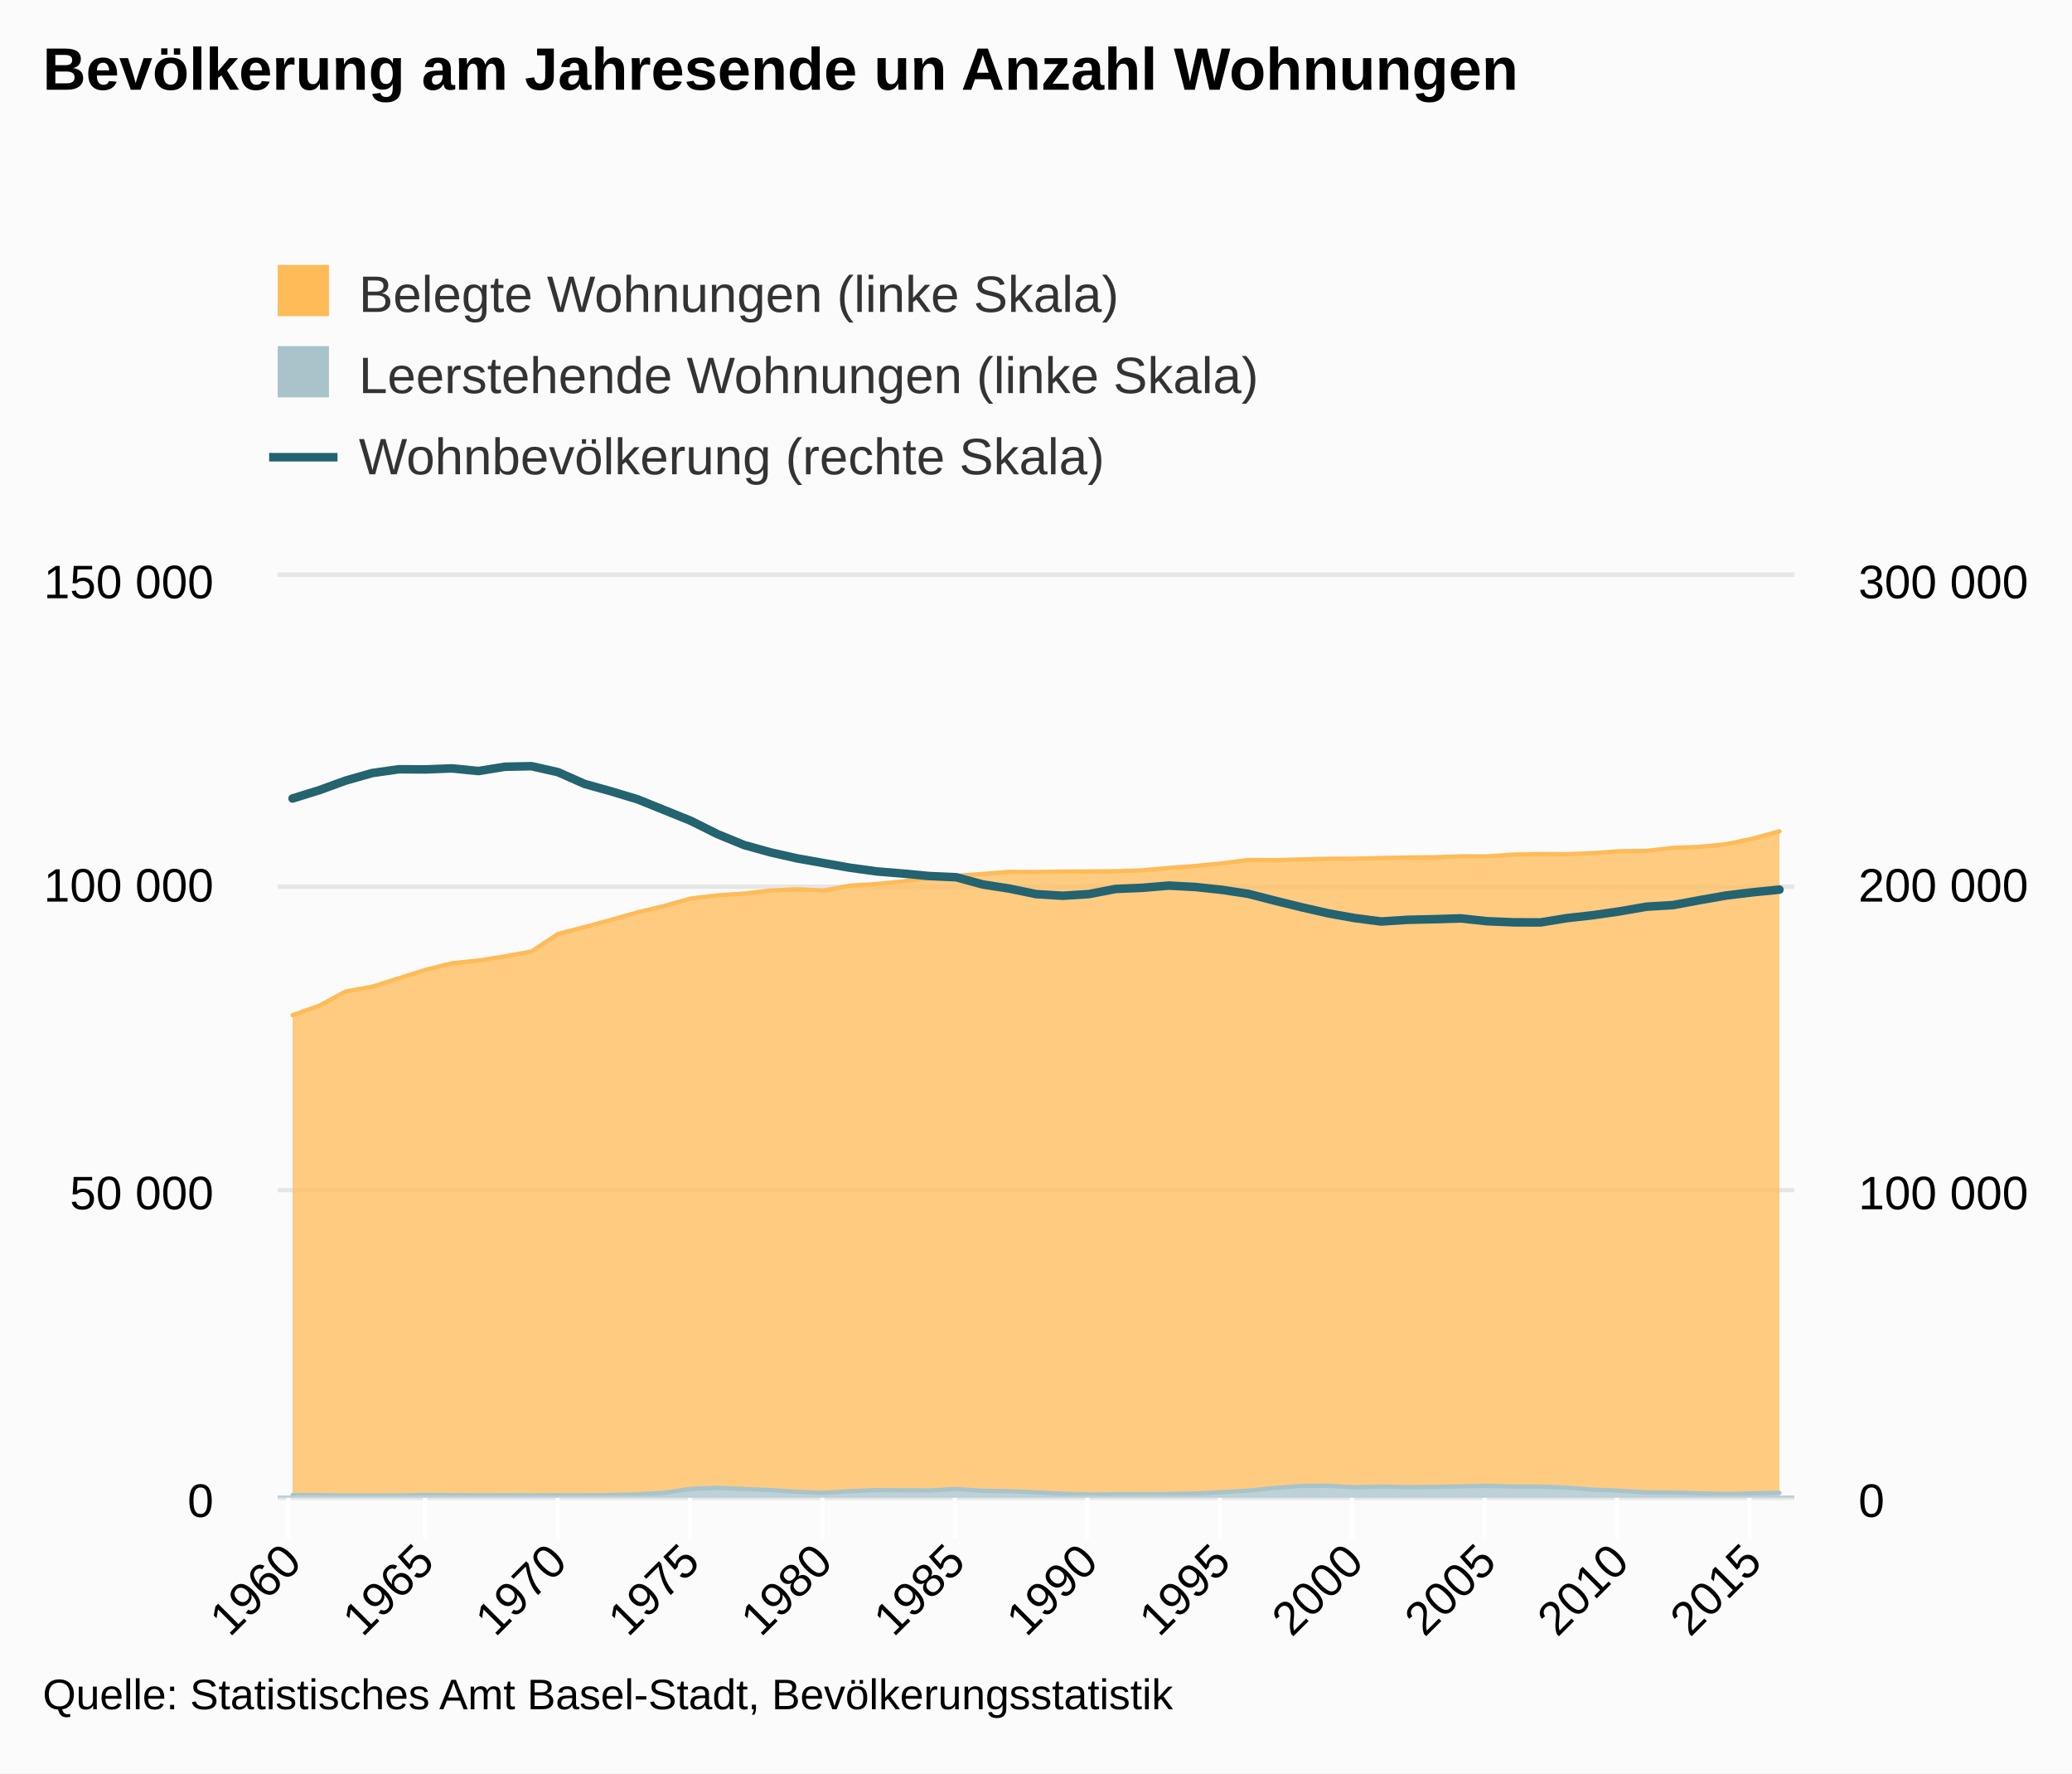
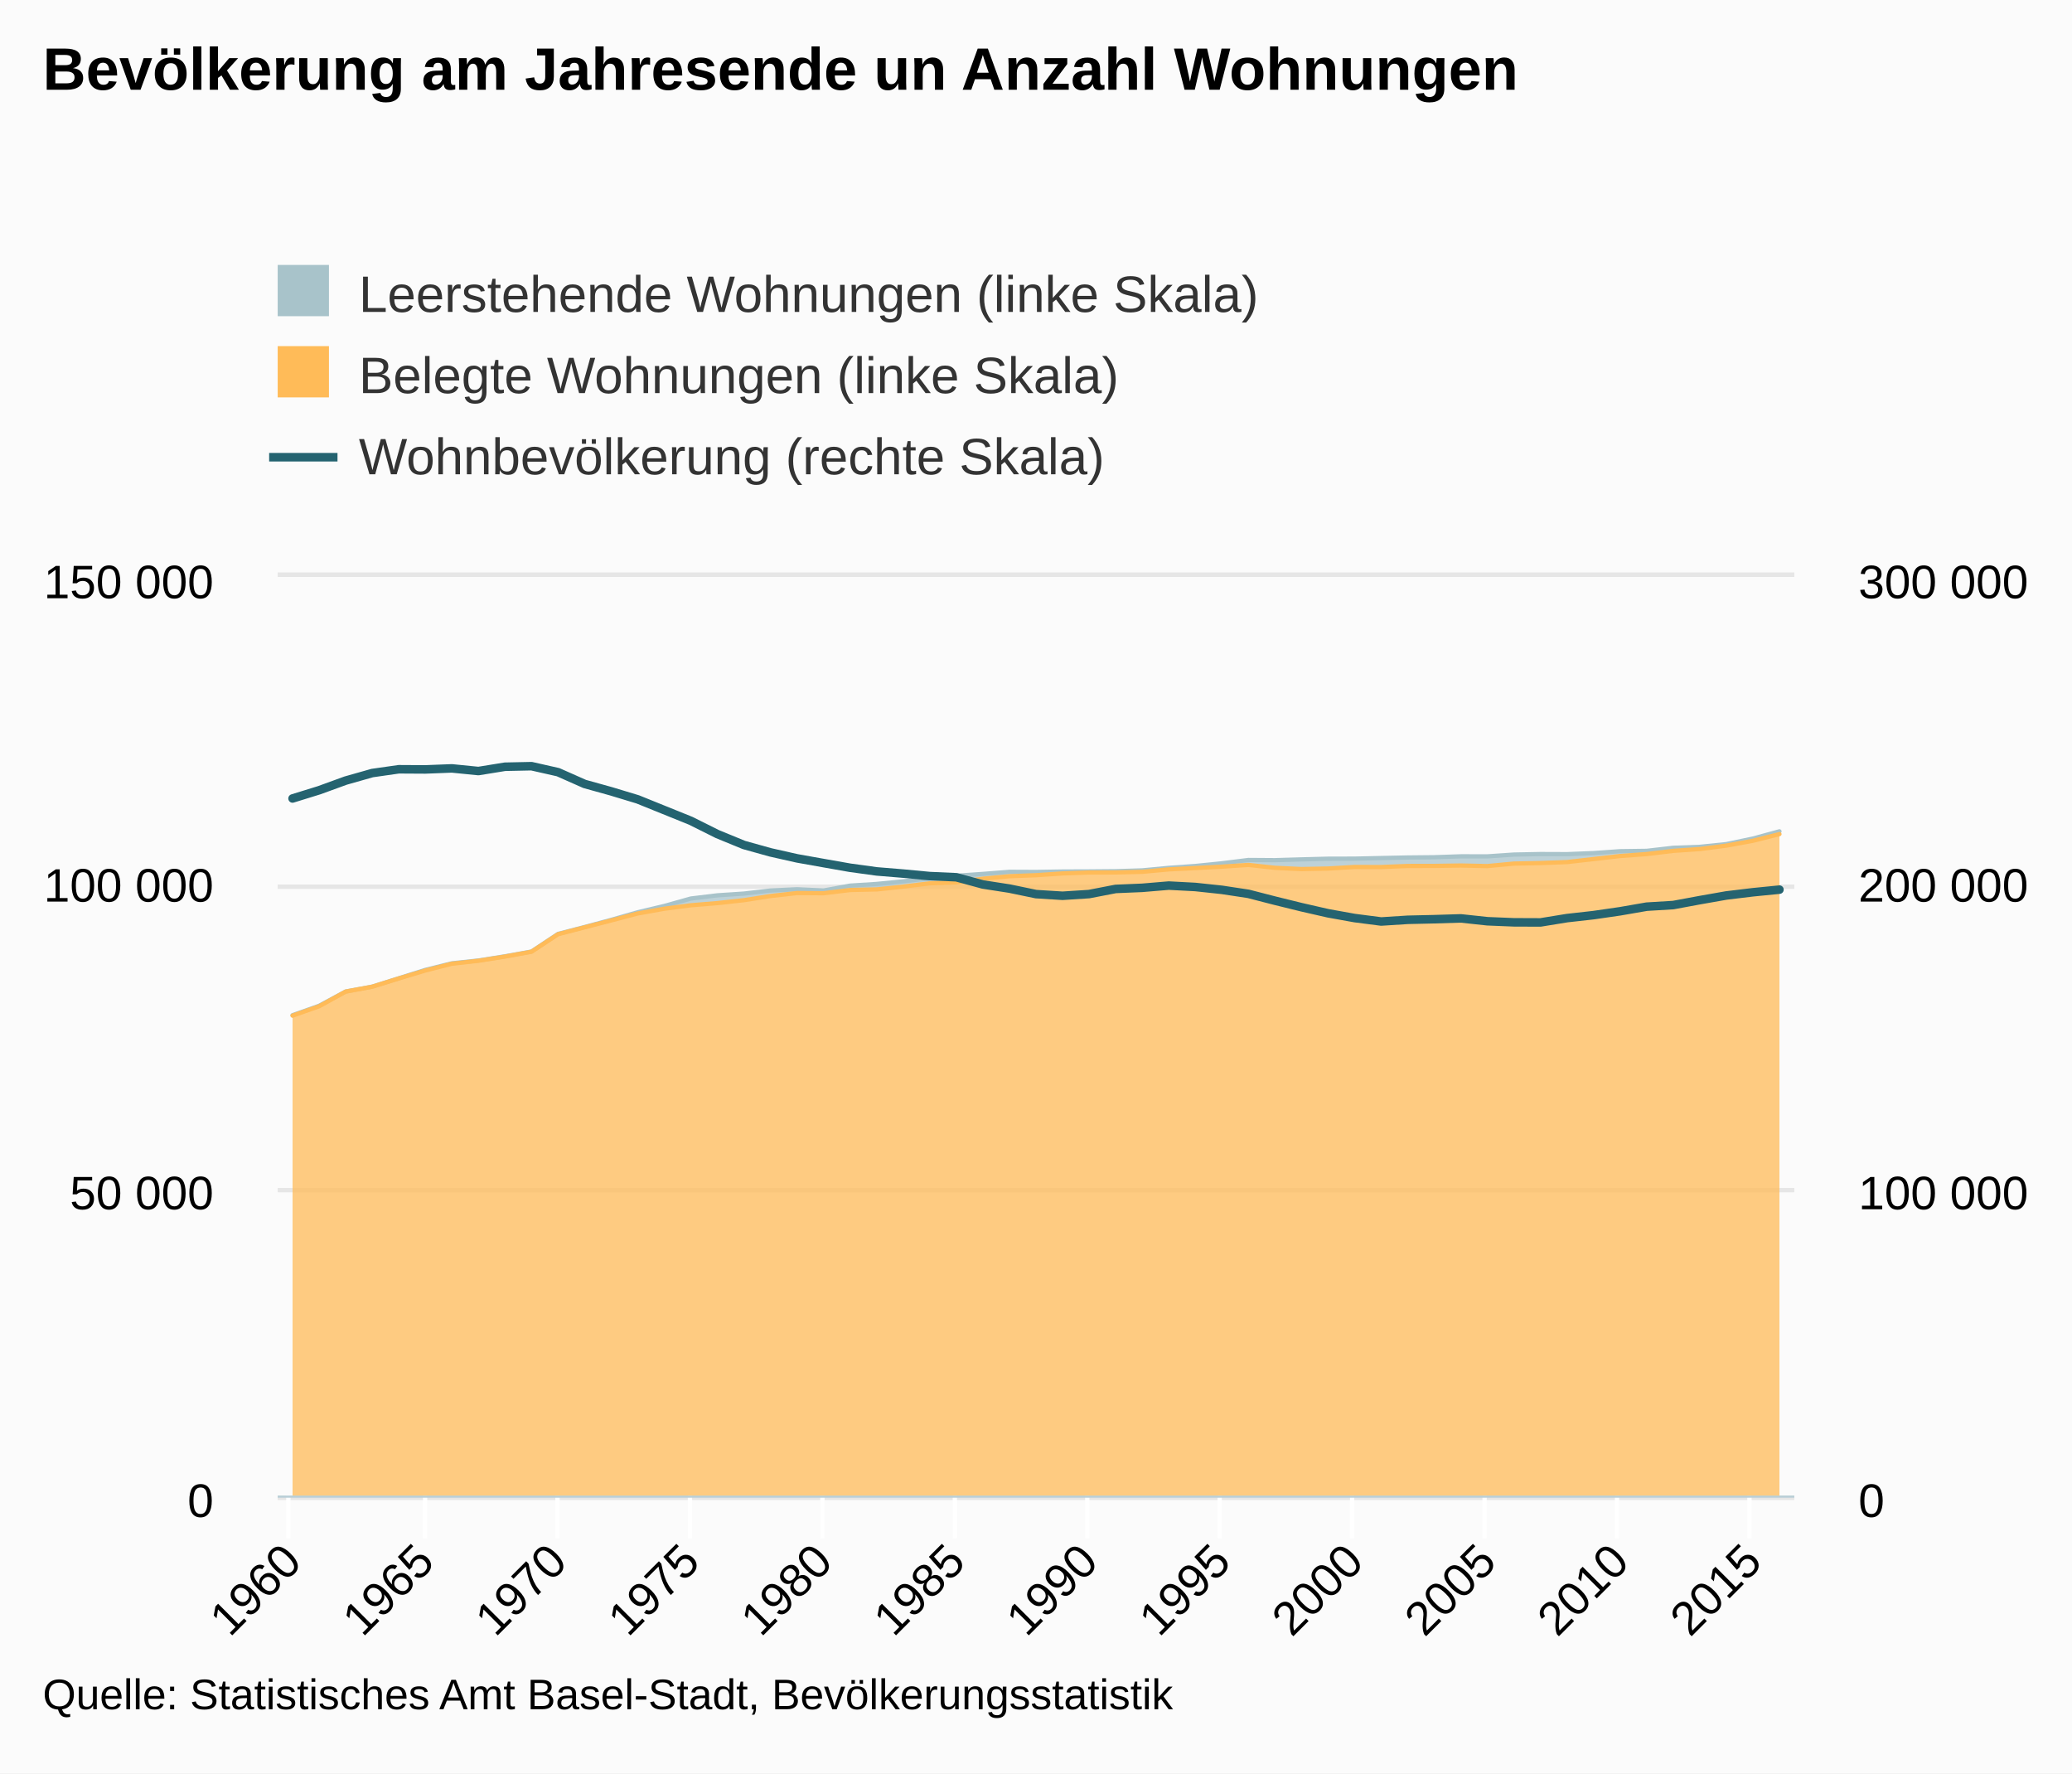
<svg xmlns="http://www.w3.org/2000/svg" version="1.1" class="highcharts-root" style="font-family:arial;font-size:12px;" viewBox="0 0 485 415">
  <defs>
    <clipPath>
      <rect x="0" y="0" width="355" height="215" fill="none" />
    </clipPath>
    <clipPath id="a">
      <rect x="0" y="0" width="355" height="215" fill="none" />
    </clipPath>
    <clipPath id="b">
      <rect x="0" y="0" width="355" height="215" fill="none" />
    </clipPath>
  </defs>
  <rect fill="#fbfbfb" class="highcharts-background" x="0" y="0" width="485" height="415" rx="0" ry="0" />
  <rect fill="none" class="highcharts-plot-background" x="65" y="135" width="355" height="215" />
  <g class="highcharts-pane-group" />
  <g class="highcharts-grid highcharts-xaxis-grid ">
    <path fill="none" class="highcharts-grid-line" d="M 67.5 135 L 67.5 350" opacity="1" />
    <path fill="none" class="highcharts-grid-line" d="M 99.5 135 L 99.5 350" opacity="1" />
    <path fill="none" class="highcharts-grid-line" d="M 130.5 135 L 130.5 350" opacity="1" />
    <path fill="none" class="highcharts-grid-line" d="M 161.5 135 L 161.5 350" opacity="1" />
    <path fill="none" class="highcharts-grid-line" d="M 192.5 135 L 192.5 350" opacity="1" />
    <path fill="none" class="highcharts-grid-line" d="M 223.5 135 L 223.5 350" opacity="1" />
    <path fill="none" class="highcharts-grid-line" d="M 254.5 135 L 254.5 350" opacity="1" />
    <path fill="none" class="highcharts-grid-line" d="M 285.5 135 L 285.5 350" opacity="1" />
    <path fill="none" class="highcharts-grid-line" d="M 316.5 135 L 316.5 350" opacity="1" />
    <path fill="none" class="highcharts-grid-line" d="M 347.5 135 L 347.5 350" opacity="1" />
    <path fill="none" class="highcharts-grid-line" d="M 378.5 135 L 378.5 350" opacity="1" />
    <path fill="none" class="highcharts-grid-line" d="M 409.5 135 L 409.5 350" opacity="1" />
  </g>
  <g class="highcharts-grid highcharts-yaxis-grid ">
    <path fill="none" stroke="#e6e6e6" stroke-width="1" class="highcharts-grid-line" d="M 65 350.5 L 420 350.5" opacity="1" />
    <path fill="none" stroke="#e6e6e6" stroke-width="1" class="highcharts-grid-line" d="M 65 278.5 L 420 278.5" opacity="1" />
    <path fill="none" stroke="#e6e6e6" stroke-width="1" class="highcharts-grid-line" d="M 65 207.5 L 420 207.5" opacity="1" />
    <path fill="none" stroke="#e6e6e6" stroke-width="1" class="highcharts-grid-line" d="M 65 134.5 L 420 134.5" opacity="1" />
  </g>
  <g class="highcharts-grid highcharts-yaxis-grid ">
    <path fill="none" stroke="#e6e6e6" stroke-width="1" class="highcharts-grid-line" d="M 65 350.5 L 420 350.5" opacity="1" />
    <path fill="none" stroke="#e6e6e6" stroke-width="1" class="highcharts-grid-line" d="M 65 278.5 L 420 278.5" opacity="1" />
    <path fill="none" stroke="#e6e6e6" stroke-width="1" class="highcharts-grid-line" d="M 65 207.5 L 420 207.5" opacity="1" />
    <path fill="none" stroke="#e6e6e6" stroke-width="1" class="highcharts-grid-line" d="M 65 134.5 L 420 134.5" opacity="1" />
  </g>
  <rect fill="none" class="highcharts-plot-border" x="65" y="135" width="355" height="215" />
  <g class="highcharts-axis highcharts-xaxis ">
    <path fill="none" class="highcharts-tick" stroke="#FFFFFF" stroke-width="1" d="M 67.5 350 L 67.5 360" opacity="1" />
    <path fill="none" class="highcharts-tick" stroke="#FFFFFF" stroke-width="1" d="M 99.5 350 L 99.5 360" opacity="1" />
    <path fill="none" class="highcharts-tick" stroke="#FFFFFF" stroke-width="1" d="M 130.5 350 L 130.5 360" opacity="1" />
    <path fill="none" class="highcharts-tick" stroke="#FFFFFF" stroke-width="1" d="M 161.5 350 L 161.5 360" opacity="1" />
    <path fill="none" class="highcharts-tick" stroke="#FFFFFF" stroke-width="1" d="M 192.5 350 L 192.5 360" opacity="1" />
    <path fill="none" class="highcharts-tick" stroke="#FFFFFF" stroke-width="1" d="M 223.5 350 L 223.5 360" opacity="1" />
    <path fill="none" class="highcharts-tick" stroke="#FFFFFF" stroke-width="1" d="M 254.5 350 L 254.5 360" opacity="1" />
    <path fill="none" class="highcharts-tick" stroke="#FFFFFF" stroke-width="1" d="M 285.5 350 L 285.5 360" opacity="1" />
    <path fill="none" class="highcharts-tick" stroke="#FFFFFF" stroke-width="1" d="M 316.5 350 L 316.5 360" opacity="1" />
    <path fill="none" class="highcharts-tick" stroke="#FFFFFF" stroke-width="1" d="M 347.5 350 L 347.5 360" opacity="1" />
    <path fill="none" class="highcharts-tick" stroke="#FFFFFF" stroke-width="1" d="M 378.5 350 L 378.5 360" opacity="1" />
    <path fill="none" class="highcharts-tick" stroke="#FFFFFF" stroke-width="1" d="M 409.5 350 L 409.5 360" opacity="1" />
    <path fill="none" class="highcharts-axis-line" stroke="#B9CFD7" stroke-width="0.5" d="M 65 350.25 L 420 350.25" />
  </g>
  <g class="highcharts-axis highcharts-yaxis ">
    <path fill="none" class="highcharts-axis-line" d="M 65 135 L 65 350" />
  </g>
  <g class="highcharts-axis highcharts-yaxis ">
    <path fill="none" class="highcharts-axis-line" d="M 420 135 L 420 350" />
  </g>
  <g class="highcharts-series-group">
    <g class="highcharts-series highcharts-series-0 highcharts-area-series highcharts-color-undefined " transform="translate(65,135) scale(1 1)" clip-path="url(#a)">
-       <path fill="rgb(255,187,88)" fill-opacity="0.75" d="M 3.48 102.575 L 9.695 100.381 L 15.91 97.04 L 22.125 95.903 L 28.34 93.942 L 34.555 91.98 L 40.77 90.435 L 46.985 89.78 L 53.2 88.799 L 59.415 87.68 L 65.63 83.553 L 71.845 81.949 L 78.06 80.27 L 84.275 78.492 L 90.49 77.016 L 96.705 75.277 L 102.92 74.528 L 109.135 74.119 L 115.35 73.404 L 121.565 73.106 L 127.78 73.397 L 133.995 72.257 L 140.21 71.864 L 146.425 71.257 L 152.64 70.524 L 158.855 69.944 L 165.07 69.52 L 171.285 69.032 L 177.5 69.059 L 183.715 68.958 L 189.93 68.935 L 196.145 68.883 L 202.36 68.688 L 208.575 68.102 L 214.79 67.661 L 221.005 67.034 L 227.22 66.257 L 233.435 66.3 L 239.65 66.118 L 245.865 65.958 L 252.08 65.943 L 258.295 65.804 L 264.51 65.674 L 270.725 65.611 L 276.94 65.402 L 283.155 65.409 L 289.37 64.989 L 295.585 64.87 L 301.8 64.893 L 308.015 64.648 L 314.23 64.203 L 320.445 64.119 L 326.66 63.405 L 332.875 63.18 L 339.09 62.543 L 345.305 61.246 L 351.52 59.551 L 351.52 214.352 L 345.305 214.483 L 339.09 214.649 L 332.875 214.483 L 326.66 214.283 L 320.445 214.252 L 314.23 213.878 L 308.015 213.611 L 301.8 213.145 L 295.585 212.896 L 289.37 212.892 L 283.155 212.727 L 276.94 212.847 L 270.725 212.965 L 264.51 213.018 L 258.295 212.899 L 252.08 213.051 L 245.865 212.704 L 239.65 212.738 L 233.435 213.21 L 227.22 213.848 L 221.005 214.212 L 214.79 214.517 L 208.575 214.645 L 202.36 214.663 L 196.145 214.71 L 189.93 214.749 L 183.715 214.557 L 177.5 214.239 L 171.285 213.978 L 165.07 213.883 L 158.855 213.456 L 152.64 213.806 L 146.425 213.767 L 140.21 213.721 L 133.995 213.975 L 127.78 214.359 L 121.565 214.117 L 115.35 213.711 L 109.135 213.458 L 102.92 213.183 L 96.705 213.422 L 90.49 214.354 L 84.275 214.719 L 78.06 214.861 L 71.845 214.934 L 65.63 214.928 L 59.415 214.957 L 53.2 214.94 L 46.985 214.938 L 40.77 214.903 L 34.555 214.86 L 28.34 214.96 L 22.125 214.994 L 15.91 214.983 L 9.695 214.888 L 3.48 214.893" class="highcharts-area" />
-       <path fill="none" d="M 3.48 102.575 L 9.695 100.381 L 15.91 97.04 L 22.125 95.903 L 28.34 93.942 L 34.555 91.98 L 40.77 90.435 L 46.985 89.78 L 53.2 88.799 L 59.415 87.68 L 65.63 83.553 L 71.845 81.949 L 78.06 80.27 L 84.275 78.492 L 90.49 77.016 L 96.705 75.277 L 102.92 74.528 L 109.135 74.119 L 115.35 73.404 L 121.565 73.106 L 127.78 73.397 L 133.995 72.257 L 140.21 71.864 L 146.425 71.257 L 152.64 70.524 L 158.855 69.944 L 165.07 69.52 L 171.285 69.032 L 177.5 69.059 L 183.715 68.958 L 189.93 68.935 L 196.145 68.883 L 202.36 68.688 L 208.575 68.102 L 214.79 67.661 L 221.005 67.034 L 227.22 66.257 L 233.435 66.3 L 239.65 66.118 L 245.865 65.958 L 252.08 65.943 L 258.295 65.804 L 264.51 65.674 L 270.725 65.611 L 276.94 65.402 L 283.155 65.409 L 289.37 64.989 L 295.585 64.87 L 301.8 64.893 L 308.015 64.648 L 314.23 64.203 L 320.445 64.119 L 326.66 63.405 L 332.875 63.18 L 339.09 62.543 L 345.305 61.246 L 351.52 59.551" class="highcharts-graph" stroke="#FFBB58" stroke-width="1" stroke-linejoin="round" stroke-linecap="round" />
+       <path fill="rgb(168,195,202)" fill-opacity="0.75" d="M 3.48 102.575 L 9.695 100.381 L 15.91 97.04 L 22.125 95.903 L 28.34 93.942 L 34.555 91.98 L 40.77 90.435 L 46.985 89.78 L 53.2 88.799 L 59.415 87.68 L 65.63 83.553 L 71.845 81.949 L 78.06 80.27 L 84.275 78.492 L 90.49 77.016 L 96.705 75.277 L 102.92 74.528 L 109.135 74.119 L 115.35 73.404 L 121.565 73.106 L 127.78 73.397 L 133.995 72.257 L 140.21 71.864 L 146.425 71.257 L 152.64 70.524 L 158.855 69.944 L 165.07 69.52 L 171.285 69.032 L 177.5 69.059 L 183.715 68.958 L 189.93 68.935 L 196.145 68.883 L 202.36 68.688 L 208.575 68.102 L 214.79 67.661 L 221.005 67.034 L 227.22 66.257 L 233.435 66.3 L 239.65 66.118 L 245.865 65.958 L 252.08 65.943 L 258.295 65.804 L 264.51 65.674 L 270.725 65.611 L 276.94 65.402 L 283.155 65.409 L 289.37 64.989 L 295.585 64.87 L 301.8 64.893 L 308.015 64.648 L 314.23 64.203 L 320.445 64.119 L 326.66 63.405 L 332.875 63.18 L 339.09 62.543 L 345.305 61.246 L 351.52 59.551 L 351.52 60.199 L 345.305 61.764 L 339.09 62.895 L 332.875 63.697 L 326.66 64.122 L 320.445 64.867 L 314.23 65.326 L 308.015 66.037 L 301.8 66.747 L 295.585 66.974 L 289.37 67.097 L 283.155 67.682 L 276.94 67.554 L 270.725 67.646 L 264.51 67.656 L 258.295 67.906 L 252.08 67.893 L 245.865 68.254 L 239.65 68.38 L 233.435 68.09 L 227.22 67.41 L 221.005 67.822 L 214.79 68.144 L 208.575 68.457 L 202.36 69.025 L 196.145 69.173 L 189.93 69.186 L 183.715 69.401 L 177.5 69.821 L 171.285 70.054 L 165.07 70.636 L 158.855 71.488 L 152.64 71.718 L 146.425 72.489 L 140.21 73.143 L 133.995 73.282 L 127.78 74.037 L 121.565 73.989 L 115.35 74.692 L 109.135 75.661 L 102.92 76.345 L 96.705 76.855 L 90.49 77.662 L 84.275 78.773 L 78.06 80.409 L 71.845 82.015 L 65.63 83.625 L 59.415 87.723 L 53.2 88.859 L 46.985 89.841 L 40.77 90.532 L 34.555 92.12 L 28.34 93.982 L 22.125 95.909 L 15.91 97.057 L 9.695 100.492 L 3.48 102.683" class="highcharts-area" />
+       <path fill="none" d="M 3.48 102.575 L 9.695 100.381 L 15.91 97.04 L 22.125 95.903 L 28.34 93.942 L 34.555 91.98 L 40.77 90.435 L 46.985 89.78 L 53.2 88.799 L 59.415 87.68 L 65.63 83.553 L 71.845 81.949 L 78.06 80.27 L 84.275 78.492 L 90.49 77.016 L 96.705 75.277 L 102.92 74.528 L 109.135 74.119 L 115.35 73.404 L 121.565 73.106 L 127.78 73.397 L 133.995 72.257 L 140.21 71.864 L 146.425 71.257 L 152.64 70.524 L 158.855 69.944 L 165.07 69.52 L 171.285 69.032 L 177.5 69.059 L 183.715 68.958 L 189.93 68.935 L 196.145 68.883 L 202.36 68.688 L 208.575 68.102 L 214.79 67.661 L 221.005 67.034 L 227.22 66.257 L 233.435 66.3 L 239.65 66.118 L 245.865 65.958 L 252.08 65.943 L 258.295 65.804 L 264.51 65.674 L 270.725 65.611 L 276.94 65.402 L 283.155 65.409 L 289.37 64.989 L 295.585 64.87 L 301.8 64.893 L 308.015 64.648 L 314.23 64.203 L 320.445 64.119 L 326.66 63.405 L 332.875 63.18 L 339.09 62.543 L 345.305 61.246 L 351.52 59.551" class="highcharts-graph" stroke="#A8C3CA" stroke-width="1" stroke-linejoin="round" stroke-linecap="round" />
    </g>
    <g class="highcharts-markers highcharts-series-0 highcharts-area-series highcharts-color-undefined " transform="translate(65,135) scale(1 1)" clip-path="none" />
    <g class="highcharts-series highcharts-series-1 highcharts-area-series highcharts-color-undefined " transform="translate(65,135) scale(1 1)" clip-path="url(#a)">
-       <path fill="rgb(168,195,202)" fill-opacity="0.75" d="M 3.48 214.893 L 9.695 214.888 L 15.91 214.983 L 22.125 214.994 L 28.34 214.96 L 34.555 214.86 L 40.77 214.903 L 46.985 214.938 L 53.2 214.94 L 59.415 214.957 L 65.63 214.928 L 71.845 214.934 L 78.06 214.861 L 84.275 214.719 L 90.49 214.354 L 96.705 213.422 L 102.92 213.183 L 109.135 213.458 L 115.35 213.711 L 121.565 214.117 L 127.78 214.359 L 133.995 213.975 L 140.21 213.721 L 146.425 213.767 L 152.64 213.806 L 158.855 213.456 L 165.07 213.883 L 171.285 213.978 L 177.5 214.239 L 183.715 214.557 L 189.93 214.749 L 196.145 214.71 L 202.36 214.663 L 208.575 214.645 L 214.79 214.517 L 221.005 214.212 L 227.22 213.848 L 233.435 213.21 L 239.65 212.738 L 245.865 212.704 L 252.08 213.051 L 258.295 212.899 L 264.51 213.018 L 270.725 212.965 L 276.94 212.847 L 283.155 212.727 L 289.37 212.892 L 295.585 212.896 L 301.8 213.145 L 308.015 213.611 L 314.23 213.878 L 320.445 214.252 L 326.66 214.283 L 332.875 214.483 L 339.09 214.649 L 345.305 214.483 L 351.52 214.352 L 351.52 215 L 345.305 215 L 339.09 215 L 332.875 215 L 326.66 215 L 320.445 215 L 314.23 215 L 308.015 215 L 301.8 215 L 295.585 215 L 289.37 215 L 283.155 215 L 276.94 215 L 270.725 215 L 264.51 215 L 258.295 215 L 252.08 215 L 245.865 215 L 239.65 215 L 233.435 215 L 227.22 215 L 221.005 215 L 214.79 215 L 208.575 215 L 202.36 215 L 196.145 215 L 189.93 215 L 183.715 215 L 177.5 215 L 171.285 215 L 165.07 215 L 158.855 215 L 152.64 215 L 146.425 215 L 140.21 215 L 133.995 215 L 127.78 215 L 121.565 215 L 115.35 215 L 109.135 215 L 102.92 215 L 96.705 215 L 90.49 215 L 84.275 215 L 78.06 215 L 71.845 215 L 65.63 215 L 59.415 215 L 53.2 215 L 46.985 215 L 40.77 215 L 34.555 215 L 28.34 215 L 22.125 215 L 15.91 215 L 9.695 215 L 3.48 215" class="highcharts-area" />
-       <path fill="none" d="M 3.48 214.893 L 9.695 214.888 L 15.91 214.983 L 22.125 214.994 L 28.34 214.96 L 34.555 214.86 L 40.77 214.903 L 46.985 214.938 L 53.2 214.94 L 59.415 214.957 L 65.63 214.928 L 71.845 214.934 L 78.06 214.861 L 84.275 214.719 L 90.49 214.354 L 96.705 213.422 L 102.92 213.183 L 109.135 213.458 L 115.35 213.711 L 121.565 214.117 L 127.78 214.359 L 133.995 213.975 L 140.21 213.721 L 146.425 213.767 L 152.64 213.806 L 158.855 213.456 L 165.07 213.883 L 171.285 213.978 L 177.5 214.239 L 183.715 214.557 L 189.93 214.749 L 196.145 214.71 L 202.36 214.663 L 208.575 214.645 L 214.79 214.517 L 221.005 214.212 L 227.22 213.848 L 233.435 213.21 L 239.65 212.738 L 245.865 212.704 L 252.08 213.051 L 258.295 212.899 L 264.51 213.018 L 270.725 212.965 L 276.94 212.847 L 283.155 212.727 L 289.37 212.892 L 295.585 212.896 L 301.8 213.145 L 308.015 213.611 L 314.23 213.878 L 320.445 214.252 L 326.66 214.283 L 332.875 214.483 L 339.09 214.649 L 345.305 214.483 L 351.52 214.352" class="highcharts-graph" stroke="#A8C3CA" stroke-width="1" stroke-linejoin="round" stroke-linecap="round" />
+       <path fill="rgb(255,187,88)" fill-opacity="0.75" d="M 3.48 102.683 L 9.695 100.492 L 15.91 97.057 L 22.125 95.909 L 28.34 93.982 L 34.555 92.12 L 40.77 90.532 L 46.985 89.841 L 53.2 88.859 L 59.415 87.723 L 65.63 83.625 L 71.845 82.015 L 78.06 80.409 L 84.275 78.773 L 90.49 77.662 L 96.705 76.855 L 102.92 76.345 L 109.135 75.661 L 115.35 74.692 L 121.565 73.989 L 127.78 74.037 L 133.995 73.282 L 140.21 73.143 L 146.425 72.489 L 152.64 71.718 L 158.855 71.488 L 165.07 70.636 L 171.285 70.054 L 177.5 69.821 L 183.715 69.401 L 189.93 69.186 L 196.145 69.173 L 202.36 69.025 L 208.575 68.457 L 214.79 68.144 L 221.005 67.822 L 227.22 67.41 L 233.435 68.09 L 239.65 68.38 L 245.865 68.254 L 252.08 67.893 L 258.295 67.906 L 264.51 67.656 L 270.725 67.646 L 276.94 67.554 L 283.155 67.682 L 289.37 67.097 L 295.585 66.974 L 301.8 66.747 L 308.015 66.037 L 314.23 65.326 L 320.445 64.867 L 326.66 64.122 L 332.875 63.697 L 339.09 62.895 L 345.305 61.764 L 351.52 60.199 L 351.52 215 L 345.305 215 L 339.09 215 L 332.875 215 L 326.66 215 L 320.445 215 L 314.23 215 L 308.015 215 L 301.8 215 L 295.585 215 L 289.37 215 L 283.155 215 L 276.94 215 L 270.725 215 L 264.51 215 L 258.295 215 L 252.08 215 L 245.865 215 L 239.65 215 L 233.435 215 L 227.22 215 L 221.005 215 L 214.79 215 L 208.575 215 L 202.36 215 L 196.145 215 L 189.93 215 L 183.715 215 L 177.5 215 L 171.285 215 L 165.07 215 L 158.855 215 L 152.64 215 L 146.425 215 L 140.21 215 L 133.995 215 L 127.78 215 L 121.565 215 L 115.35 215 L 109.135 215 L 102.92 215 L 96.705 215 L 90.49 215 L 84.275 215 L 78.06 215 L 71.845 215 L 65.63 215 L 59.415 215 L 53.2 215 L 46.985 215 L 40.77 215 L 34.555 215 L 28.34 215 L 22.125 215 L 15.91 215 L 9.695 215 L 3.48 215" class="highcharts-area" />
+       <path fill="none" d="M 3.48 102.683 L 9.695 100.492 L 15.91 97.057 L 22.125 95.909 L 28.34 93.982 L 34.555 92.12 L 40.77 90.532 L 46.985 89.841 L 53.2 88.859 L 59.415 87.723 L 65.63 83.625 L 71.845 82.015 L 78.06 80.409 L 84.275 78.773 L 90.49 77.662 L 96.705 76.855 L 102.92 76.345 L 109.135 75.661 L 115.35 74.692 L 121.565 73.989 L 127.78 74.037 L 133.995 73.282 L 140.21 73.143 L 146.425 72.489 L 152.64 71.718 L 158.855 71.488 L 165.07 70.636 L 171.285 70.054 L 177.5 69.821 L 183.715 69.401 L 189.93 69.186 L 196.145 69.173 L 202.36 69.025 L 208.575 68.457 L 214.79 68.144 L 221.005 67.822 L 227.22 67.41 L 233.435 68.09 L 239.65 68.38 L 245.865 68.254 L 252.08 67.893 L 258.295 67.906 L 264.51 67.656 L 270.725 67.646 L 276.94 67.554 L 283.155 67.682 L 289.37 67.097 L 295.585 66.974 L 301.8 66.747 L 308.015 66.037 L 314.23 65.326 L 320.445 64.867 L 326.66 64.122 L 332.875 63.697 L 339.09 62.895 L 345.305 61.764 L 351.52 60.199" class="highcharts-graph" stroke="#FFBB58" stroke-width="1" stroke-linejoin="round" stroke-linecap="round" />
    </g>
    <g class="highcharts-markers highcharts-series-1 highcharts-area-series highcharts-color-undefined " transform="translate(65,135) scale(1 1)" clip-path="none" />
    <g class="highcharts-series highcharts-series-2 highcharts-line-series highcharts-color-undefined " transform="translate(65,135) scale(1 1)" clip-path="url(#b)">
      <path fill="none" d="M 3.48 51.862 L 9.695 49.939 L 15.91 47.678 L 22.125 45.915 L 28.34 45.027 L 34.555 45.062 L 40.77 44.822 L 46.985 45.442 L 53.2 44.436 L 59.415 44.306 L 65.63 45.71 L 71.845 48.462 L 78.06 50.191 L 84.275 52.071 L 90.49 54.583 L 96.705 57.094 L 102.92 60.197 L 109.135 62.747 L 115.35 64.477 L 121.565 65.877 L 127.78 66.985 L 133.995 68.079 L 140.21 68.93 L 146.425 69.442 L 152.64 70.027 L 158.855 70.303 L 165.07 71.991 L 171.285 72.954 L 177.5 74.243 L 183.715 74.634 L 189.93 74.233 L 196.145 73.033 L 202.36 72.773 L 208.575 72.25 L 214.79 72.578 L 221.005 73.242 L 227.22 74.183 L 233.435 75.785 L 239.65 77.313 L 245.865 78.732 L 252.08 79.85 L 258.295 80.654 L 264.51 80.256 L 270.725 80.114 L 276.94 79.925 L 283.155 80.594 L 289.37 80.847 L 295.585 80.871 L 301.8 79.86 L 308.015 79.163 L 314.23 78.261 L 320.445 77.182 L 326.66 76.807 L 332.875 75.655 L 339.09 74.561 L 345.305 73.812 L 351.52 73.196" class="highcharts-graph" stroke="#246370" stroke-width="2" stroke-linejoin="round" stroke-linecap="round" />
    </g>
    <g class="highcharts-markers highcharts-series-2 highcharts-line-series highcharts-color-undefined " transform="translate(65,135) scale(1 1)" clip-path="none" />
  </g>
  <text x="10" text-anchor="start" class="highcharts-title" style="color:#000000;font-size:14px;font-weight:bold;fill:#000000;" y="21">
    <tspan>Bevölkerung am Jahresende un Anzahl Wohnungen</tspan>
  </text>
  <g class="highcharts-legend" transform="translate(55,50)">
    <rect fill="none" class="highcharts-legend-box" rx="0" ry="0" x="0" y="0" width="496" height="73" visibility="visible" />
    <g>
      <g>
        <g class="highcharts-legend-item highcharts-area-series highcharts-color-undefined highcharts-series-0" transform="translate(8,8)">
          <text x="21" style="color:#333333;font-size:12px;font-weight:normal;cursor:pointer;fill:#333333;" text-anchor="start" y="15">
+             <tspan>Leerstehende Wohnungen (linke Skala)</tspan>
+           </text>
+           <rect x="2" y="4" width="12" height="12" fill="#A8C3CA" class="highcharts-point" />
+         </g>
+         <g class="highcharts-legend-item highcharts-area-series highcharts-color-undefined highcharts-series-1" transform="translate(8,27)">
+           <text x="21" y="15" style="color:#333333;font-size:12px;font-weight:normal;cursor:pointer;fill:#333333;" text-anchor="start">
            <tspan>Belegte Wohnungen (linke Skala)</tspan>
          </text>
          <rect x="2" y="4" width="12" height="12" fill="#FFBB58" class="highcharts-point" />
-         </g>
-         <g class="highcharts-legend-item highcharts-area-series highcharts-color-undefined highcharts-series-1" transform="translate(8,27)">
-           <text x="21" y="15" style="color:#333333;font-size:12px;font-weight:normal;cursor:pointer;fill:#333333;" text-anchor="start">
-             <tspan>Leerstehende Wohnungen (linke Skala)</tspan>
-           </text>
-           <rect x="2" y="4" width="12" height="12" fill="#A8C3CA" class="highcharts-point" />
        </g>
        <g class="highcharts-legend-item highcharts-line-series highcharts-color-undefined highcharts-series-2" transform="translate(8,46)">
          <path fill="none" d="M 0 11 L 16 11" class="highcharts-graph" stroke="#246370" stroke-width="2" />
          <text x="21" y="15" style="color:#333333;font-size:12px;font-weight:normal;cursor:pointer;fill:#333333;" text-anchor="start">
            <tspan>Wohnbevölkerung (rechte Skala)</tspan>
          </text>
        </g>
      </g>
    </g>
  </g>
  <g class="highcharts-axis-labels highcharts-xaxis-labels ">
    <text x="71.073" style="color:#000000;cursor:default;font-size:11px;fill:#000000;" text-anchor="end" transform="translate(0,0) rotate(-45 71.07312 366)" y="366" opacity="1">
      <tspan>1960</tspan>
    </text>
    <text x="102.148" style="color:#000000;cursor:default;font-size:11px;fill:#000000;" text-anchor="end" transform="translate(0,0) rotate(-45 102.148 366)" y="366" opacity="1">
      <tspan>1965</tspan>
    </text>
    <text x="133.223" style="color:#000000;cursor:default;font-size:11px;fill:#000000;" text-anchor="end" transform="translate(0,0) rotate(-45 133.223 366)" y="366" opacity="1">
      <tspan>1970</tspan>
    </text>
    <text x="164.298" style="color:#000000;cursor:default;font-size:11px;fill:#000000;" text-anchor="end" transform="translate(0,0) rotate(-45 164.2979 366)" y="366" opacity="1">
      <tspan>1975</tspan>
    </text>
    <text x="195.373" style="color:#000000;cursor:default;font-size:11px;fill:#000000;" text-anchor="end" transform="translate(0,0) rotate(-45 195.3728 366)" y="366" opacity="1">
      <tspan>1980</tspan>
    </text>
    <text x="226.448" style="color:#000000;cursor:default;font-size:11px;fill:#000000;" text-anchor="end" transform="translate(0,0) rotate(-45 226.4478 366)" y="366" opacity="1">
      <tspan>1985</tspan>
    </text>
    <text x="257.523" style="color:#000000;cursor:default;font-size:11px;fill:#000000;" text-anchor="end" transform="translate(0,0) rotate(-45 257.5227 366)" y="366" opacity="1">
      <tspan>1990</tspan>
    </text>
    <text x="288.598" style="color:#000000;cursor:default;font-size:11px;fill:#000000;" text-anchor="end" transform="translate(0,0) rotate(-45 288.5976 366)" y="366" opacity="1">
      <tspan>1995</tspan>
    </text>
    <text x="319.673" style="color:#000000;cursor:default;font-size:11px;fill:#000000;" text-anchor="end" transform="translate(0,0) rotate(-45 319.6726 366)" y="366" opacity="1">
      <tspan>2000</tspan>
    </text>
    <text x="350.747" style="color:#000000;cursor:default;font-size:11px;fill:#000000;" text-anchor="end" transform="translate(0,0) rotate(-45 350.7475 366)" y="366" opacity="1">
      <tspan>2005</tspan>
    </text>
    <text x="381.822" style="color:#000000;cursor:default;font-size:11px;fill:#000000;" text-anchor="end" transform="translate(0,0) rotate(-45 381.8224 366)" y="366" opacity="1">
      <tspan>2010</tspan>
    </text>
    <text x="412.897" style="color:#000000;cursor:default;font-size:11px;fill:#000000;" text-anchor="end" transform="translate(0,0) rotate(-45 412.8973 366)" y="366" opacity="1">
      <tspan>2015</tspan>
    </text>
  </g>
  <g class="highcharts-axis-labels highcharts-yaxis-labels ">
    <text x="50" style="color:black;cursor:default;font-size:11px;fill:black;" text-anchor="end" transform="translate(0,0)" y="355" opacity="1">
      <tspan>0</tspan>
    </text>
    <text x="50" style="color:black;cursor:default;font-size:11px;fill:black;" text-anchor="end" transform="translate(0,0)" y="283" opacity="1">
      <tspan>50 000</tspan>
    </text>
    <text x="50" style="color:black;cursor:default;font-size:11px;fill:black;" text-anchor="end" transform="translate(0,0)" y="211" opacity="1">
      <tspan>100 000</tspan>
    </text>
    <text x="50" style="color:black;cursor:default;font-size:11px;fill:black;" text-anchor="end" transform="translate(0,0)" y="140" opacity="1">
      <tspan>150 000</tspan>
    </text>
  </g>
  <g class="highcharts-axis-labels highcharts-yaxis-labels ">
    <text x="435" style="color:black;cursor:default;font-size:11px;fill:black;" text-anchor="start" transform="translate(0,0)" y="355" opacity="1">
      <tspan>0</tspan>
    </text>
    <text x="435" style="color:black;cursor:default;font-size:11px;fill:black;" text-anchor="start" transform="translate(0,0)" y="283" opacity="1">
      <tspan>100 000</tspan>
    </text>
    <text x="435" style="color:black;cursor:default;font-size:11px;fill:black;" text-anchor="start" transform="translate(0,0)" y="211" opacity="1">
      <tspan>200 000</tspan>
    </text>
    <text x="435" style="color:black;cursor:default;font-size:11px;fill:black;" text-anchor="start" transform="translate(0,0)" y="140" opacity="1">
      <tspan>300 000</tspan>
    </text>
  </g>
  <text x="10" class="highcharts-credits" text-anchor="start" style="cursor:default;color:#000000;font-size:10px;fill:#000000;" y="400">
    <tspan>Quelle: Statistisches Amt Basel-Stadt, Bevölkerungsstatistik</tspan>
  </text>
</svg>
